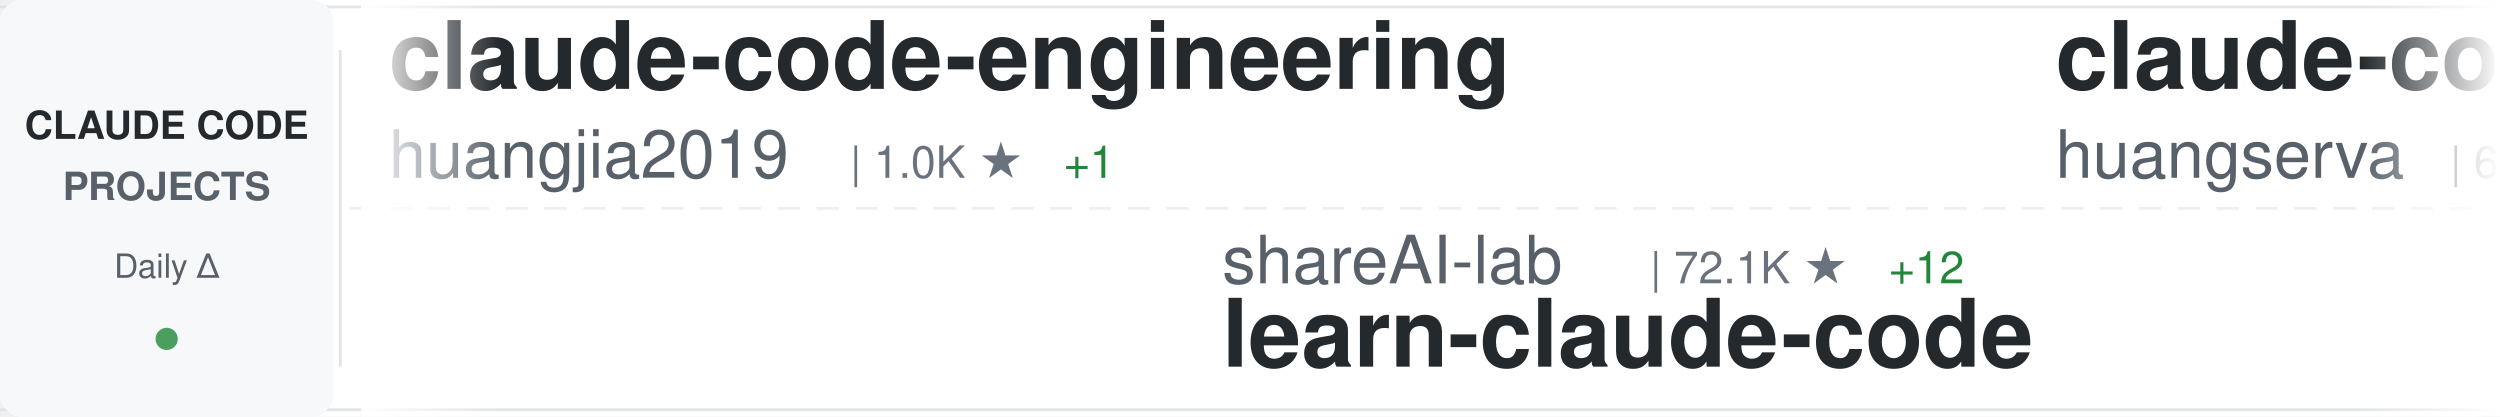
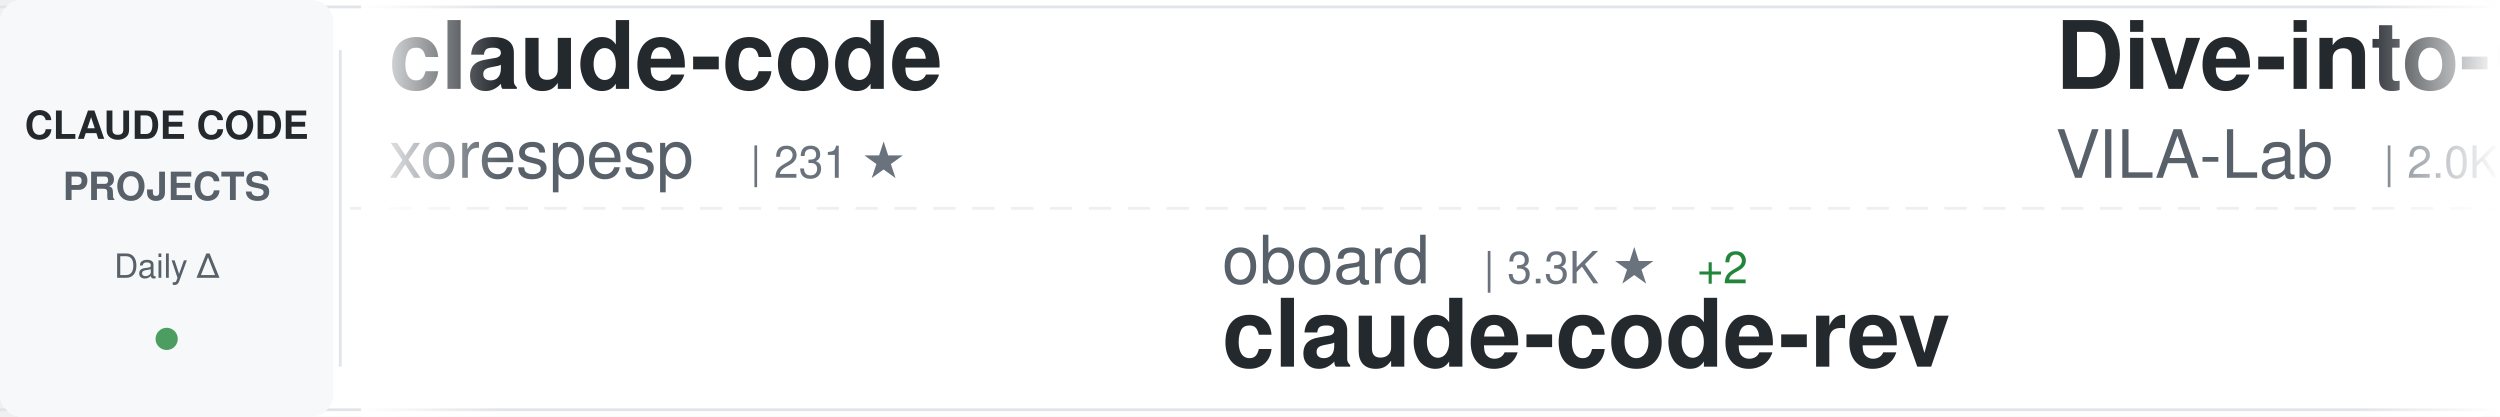
<svg xmlns="http://www.w3.org/2000/svg" width="900" height="150">
  <defs>
    <linearGradient id="awesomeLeftFade" x1="0%" y1="0%" x2="100%" y2="0%">
      <stop offset="0%" style="stop-color:#ffffff;stop-opacity:1" />
      <stop offset="100%" style="stop-color:#ffffff;stop-opacity:0" />
    </linearGradient>
    <linearGradient id="awesomeRightFade" x1="0%" y1="0%" x2="100%" y2="0%">
      <stop offset="0%" style="stop-color:#ffffff;stop-opacity:0" />
      <stop offset="100%" style="stop-color:#ffffff;stop-opacity:1" />
    </linearGradient>
  </defs>
  <rect width="900" height="150" fill="#ffffff" rx="8" />
  <rect x="0" y="2" width="900" height="1" fill="#e1e4e8" />
  <rect x="0" y="147" width="900" height="1" fill="#e1e4e8" />
  <line x1="0" y1="75" x2="900" y2="75" stroke="#e1e4e8" stroke-width="1" stroke-dasharray="8 6" opacity="0.6" />
  <rect x="0" y="0" width="120" height="150" fill="#f6f8fa" rx="8" />
  <text x="60" y="50" font-family="-apple-system, BlinkMacSystemFont, 'Segoe UI', Helvetica, Arial, sans-serif" font-size="14" font-weight="600" fill="#24292e" text-anchor="middle">CLAUDE CODE</text>
  <text x="60" y="72" font-family="-apple-system, BlinkMacSystemFont, 'Segoe UI', Helvetica, Arial, sans-serif" font-size="14" font-weight="600" fill="#586069" text-anchor="middle">PROJECTS</text>
  <text x="60" y="100" font-family="-apple-system, BlinkMacSystemFont, 'Segoe UI', Helvetica, Arial, sans-serif" font-size="12" font-weight="500" fill="#586069" text-anchor="middle">Daily Δ</text>
  <circle cx="60" cy="122" r="4" fill="#22863a" opacity="0.8" />
  <rect x="122" y="18" width="1" height="114" fill="#e1e4e8" />
  <clipPath id="awesomeTickerClip">
    <rect x="130" y="0" width="770" height="150" />
  </clipPath>
  <g clip-path="url(#awesomeTickerClip)">
    <g id="awesomeTickerItems">
      <animateTransform attributeName="transform" attributeType="XML" type="translate" from="0 0" to="-3000 0" dur="54s" repeatCount="indefinite" />
      <g transform="translate(0, 0)">
+         <text x="140" y="32" font-family="-apple-system, BlinkMacSystemFont, 'Segoe UI', Helvetica, Arial, sans-serif" font-size="34" font-weight="600" fill="#24292e">claude-code</text>
+         <text x="140" y="64" font-family="-apple-system, BlinkMacSystemFont, 'Segoe UI', Helvetica, Arial, sans-serif" font-size="24" font-weight="400" fill="#586069">xorespesp</text>
+         <text x="270" y="64" font-family="-apple-system, BlinkMacSystemFont, 'Segoe UI', Helvetica, Arial, sans-serif" font-size="16" font-weight="500" fill="#6a737d">| 231 ★</text>
+       </g>
+       <g transform="translate(300, 0)">
+         <text x="140" y="102" font-family="-apple-system, BlinkMacSystemFont, 'Segoe UI', Helvetica, Arial, sans-serif" font-size="24" font-weight="400" fill="#586069">oboard</text>
+         <text x="234" y="102" font-family="-apple-system, BlinkMacSystemFont, 'Segoe UI', Helvetica, Arial, sans-serif" font-size="16" font-weight="500" fill="#6a737d">| 3.3K ★</text>
+         <text x="311" y="102" font-family="-apple-system, BlinkMacSystemFont, 'Segoe UI', Helvetica, Arial, sans-serif" font-size="16" font-weight="500" fill="#22863a"> +2</text>
+         <text x="140" y="132" font-family="-apple-system, BlinkMacSystemFont, 'Segoe UI', Helvetica, Arial, sans-serif" font-size="34" font-weight="600" fill="#24292e">claude-code-rev</text>
+       </g>
+       <g transform="translate(600, 0)">
+         <text x="140" y="32" font-family="-apple-system, BlinkMacSystemFont, 'Segoe UI', Helvetica, Arial, sans-serif" font-size="34" font-weight="600" fill="#24292e">Dive-into-Claude-Code</text>
+         <text x="140" y="64" font-family="-apple-system, BlinkMacSystemFont, 'Segoe UI', Helvetica, Arial, sans-serif" font-size="24" font-weight="400" fill="#586069">VILA-Lab</text>
+         <text x="258" y="64" font-family="-apple-system, BlinkMacSystemFont, 'Segoe UI', Helvetica, Arial, sans-serif" font-size="16" font-weight="500" fill="#6a737d">| 2.0K ★</text>
+         <text x="335" y="64" font-family="-apple-system, BlinkMacSystemFont, 'Segoe UI', Helvetica, Arial, sans-serif" font-size="16" font-weight="500" fill="#22863a"> +4</text>
+       </g>
+       <g transform="translate(900, 0)">
+         <text x="140" y="102" font-family="-apple-system, BlinkMacSystemFont, 'Segoe UI', Helvetica, Arial, sans-serif" font-size="24" font-weight="400" fill="#586069">fuergaosi233</text>
+         <text x="306" y="102" font-family="-apple-system, BlinkMacSystemFont, 'Segoe UI', Helvetica, Arial, sans-serif" font-size="16" font-weight="500" fill="#6a737d">| 2.8K ★</text>
+         <text x="383" y="102" font-family="-apple-system, BlinkMacSystemFont, 'Segoe UI', Helvetica, Arial, sans-serif" font-size="16" font-weight="500" fill="#22863a"> +1</text>
+         <text x="140" y="132" font-family="-apple-system, BlinkMacSystemFont, 'Segoe UI', Helvetica, Arial, sans-serif" font-size="34" font-weight="600" fill="#24292e">claude-code-proxy</text>
+       </g>
+       <g transform="translate(1200, 0)">
+         <text x="140" y="32" font-family="-apple-system, BlinkMacSystemFont, 'Segoe UI', Helvetica, Arial, sans-serif" font-size="34" font-weight="600" fill="#24292e">sc-claude-code-files</text>
+         <text x="140" y="64" font-family="-apple-system, BlinkMacSystemFont, 'Segoe UI', Helvetica, Arial, sans-serif" font-size="24" font-weight="400" fill="#586069">https-deeplearning-ai</text>
+         <text x="414" y="64" font-family="-apple-system, BlinkMacSystemFont, 'Segoe UI', Helvetica, Arial, sans-serif" font-size="16" font-weight="500" fill="#6a737d">| 535 ★</text>
+       </g>
+       <g transform="translate(1500, 0)">
+         <text x="140" y="102" font-family="-apple-system, BlinkMacSystemFont, 'Segoe UI', Helvetica, Arial, sans-serif" font-size="24" font-weight="400" fill="#586069">frankbria</text>
+         <text x="270" y="102" font-family="-apple-system, BlinkMacSystemFont, 'Segoe UI', Helvetica, Arial, sans-serif" font-size="16" font-weight="500" fill="#6a737d">| 9.6K ★</text>
+         <text x="347" y="102" font-family="-apple-system, BlinkMacSystemFont, 'Segoe UI', Helvetica, Arial, sans-serif" font-size="16" font-weight="500" fill="#22863a"> +1</text>
+         <text x="140" y="132" font-family="-apple-system, BlinkMacSystemFont, 'Segoe UI', Helvetica, Arial, sans-serif" font-size="34" font-weight="600" fill="#24292e">ralph-claude-code</text>
+       </g>
+       <g transform="translate(1800, 0)">
+         <text x="140" y="32" font-family="-apple-system, BlinkMacSystemFont, 'Segoe UI', Helvetica, Arial, sans-serif" font-size="34" font-weight="600" fill="#24292e">claude_codex_bridge</text>
+         <text x="140" y="64" font-family="-apple-system, BlinkMacSystemFont, 'Segoe UI', Helvetica, Arial, sans-serif" font-size="24" font-weight="400" fill="#586069">SeemSeam</text>
+         <text x="258" y="64" font-family="-apple-system, BlinkMacSystemFont, 'Segoe UI', Helvetica, Arial, sans-serif" font-size="16" font-weight="500" fill="#6a737d">| 3.3K ★</text>
+       </g>
+       <g transform="translate(2100, 0)">
+         <text x="140" y="102" font-family="-apple-system, BlinkMacSystemFont, 'Segoe UI', Helvetica, Arial, sans-serif" font-size="24" font-weight="400" fill="#586069">liuup</text>
+         <text x="222" y="102" font-family="-apple-system, BlinkMacSystemFont, 'Segoe UI', Helvetica, Arial, sans-serif" font-size="16" font-weight="500" fill="#6a737d">| 3.6K ★</text>
+         <text x="299" y="102" font-family="-apple-system, BlinkMacSystemFont, 'Segoe UI', Helvetica, Arial, sans-serif" font-size="16" font-weight="500" fill="#22863a"> +2</text>
+         <text x="140" y="132" font-family="-apple-system, BlinkMacSystemFont, 'Segoe UI', Helvetica, Arial, sans-serif" font-size="34" font-weight="600" fill="#24292e">claude-code-analysis</text>
+       </g>
+       <g transform="translate(2400, 0)">
        <text x="140" y="32" font-family="-apple-system, BlinkMacSystemFont, 'Segoe UI', Helvetica, Arial, sans-serif" font-size="34" font-weight="600" fill="#24292e">claude-code-engineering</text>
        <text x="140" y="64" font-family="-apple-system, BlinkMacSystemFont, 'Segoe UI', Helvetica, Arial, sans-serif" font-size="24" font-weight="400" fill="#586069">huangjia2019</text>
        <text x="306" y="64" font-family="-apple-system, BlinkMacSystemFont, 'Segoe UI', Helvetica, Arial, sans-serif" font-size="16" font-weight="500" fill="#6a737d">| 1.0K ★</text>
        <text x="383" y="64" font-family="-apple-system, BlinkMacSystemFont, 'Segoe UI', Helvetica, Arial, sans-serif" font-size="16" font-weight="500" fill="#22863a"> +1</text>
      </g>
-       <g transform="translate(300, 0)">
-         <text x="140" y="102" font-family="-apple-system, BlinkMacSystemFont, 'Segoe UI', Helvetica, Arial, sans-serif" font-size="24" font-weight="400" fill="#586069">shareAI-lab</text>
-         <text x="294" y="102" font-family="-apple-system, BlinkMacSystemFont, 'Segoe UI', Helvetica, Arial, sans-serif" font-size="16" font-weight="500" fill="#6a737d">| 72.1K ★</text>
-         <text x="380" y="102" font-family="-apple-system, BlinkMacSystemFont, 'Segoe UI', Helvetica, Arial, sans-serif" font-size="16" font-weight="500" fill="#22863a"> +12</text>
-         <text x="140" y="132" font-family="-apple-system, BlinkMacSystemFont, 'Segoe UI', Helvetica, Arial, sans-serif" font-size="34" font-weight="600" fill="#24292e">learn-claude-code</text>
-       </g>
-       <g transform="translate(600, 0)">
-         <text x="140" y="32" font-family="-apple-system, BlinkMacSystemFont, 'Segoe UI', Helvetica, Arial, sans-serif" font-size="34" font-weight="600" fill="#24292e">claude-code-cli</text>
-         <text x="140" y="64" font-family="-apple-system, BlinkMacSystemFont, 'Segoe UI', Helvetica, Arial, sans-serif" font-size="24" font-weight="400" fill="#586069">huangserva</text>
-         <text x="282" y="64" font-family="-apple-system, BlinkMacSystemFont, 'Segoe UI', Helvetica, Arial, sans-serif" font-size="16" font-weight="500" fill="#6a737d">| 624 ★</text>
-       </g>
-       <g transform="translate(900, 0)">
-         <text x="140" y="102" font-family="-apple-system, BlinkMacSystemFont, 'Segoe UI', Helvetica, Arial, sans-serif" font-size="24" font-weight="400" fill="#586069">disler</text>
-         <text x="234" y="102" font-family="-apple-system, BlinkMacSystemFont, 'Segoe UI', Helvetica, Arial, sans-serif" font-size="16" font-weight="500" fill="#6a737d">| 3.8K ★</text>
-         <text x="140" y="132" font-family="-apple-system, BlinkMacSystemFont, 'Segoe UI', Helvetica, Arial, sans-serif" font-size="34" font-weight="600" fill="#24292e">claude-code-hooks-master...</text>
-       </g>
-       <g transform="translate(1200, 0)">
-         <text x="140" y="32" font-family="-apple-system, BlinkMacSystemFont, 'Segoe UI', Helvetica, Arial, sans-serif" font-size="34" font-weight="600" fill="#24292e">claude-code-hub</text>
-         <text x="140" y="64" font-family="-apple-system, BlinkMacSystemFont, 'Segoe UI', Helvetica, Arial, sans-serif" font-size="24" font-weight="400" fill="#586069">ding113</text>
-         <text x="246" y="64" font-family="-apple-system, BlinkMacSystemFont, 'Segoe UI', Helvetica, Arial, sans-serif" font-size="16" font-weight="500" fill="#6a737d">| 3.3K ★</text>
-         <text x="323" y="64" font-family="-apple-system, BlinkMacSystemFont, 'Segoe UI', Helvetica, Arial, sans-serif" font-size="16" font-weight="500" fill="#cb2431"> -1</text>
-       </g>
-       <g transform="translate(1500, 0)">
-         <text x="140" y="102" font-family="-apple-system, BlinkMacSystemFont, 'Segoe UI', Helvetica, Arial, sans-serif" font-size="24" font-weight="400" fill="#586069">rohitg00</text>
-         <text x="258" y="102" font-family="-apple-system, BlinkMacSystemFont, 'Segoe UI', Helvetica, Arial, sans-serif" font-size="16" font-weight="500" fill="#6a737d">| 2.4K ★</text>
-         <text x="140" y="132" font-family="-apple-system, BlinkMacSystemFont, 'Segoe UI', Helvetica, Arial, sans-serif" font-size="34" font-weight="600" fill="#24292e">awesome-claude-code-tool...</text>
-       </g>
-       <g transform="translate(1800, 0)">
-         <text x="140" y="32" font-family="-apple-system, BlinkMacSystemFont, 'Segoe UI', Helvetica, Arial, sans-serif" font-size="34" font-weight="600" fill="#24292e">Open-ClaudeCode</text>
-         <text x="140" y="64" font-family="-apple-system, BlinkMacSystemFont, 'Segoe UI', Helvetica, Arial, sans-serif" font-size="24" font-weight="400" fill="#586069">LING71671</text>
-         <text x="270" y="64" font-family="-apple-system, BlinkMacSystemFont, 'Segoe UI', Helvetica, Arial, sans-serif" font-size="16" font-weight="500" fill="#6a737d">| 926 ★</text>
-         <text x="338" y="64" font-family="-apple-system, BlinkMacSystemFont, 'Segoe UI', Helvetica, Arial, sans-serif" font-size="16" font-weight="500" fill="#cb2431"> -1</text>
-       </g>
-       <g transform="translate(2100, 0)">
-         <text x="140" y="102" font-family="-apple-system, BlinkMacSystemFont, 'Segoe UI', Helvetica, Arial, sans-serif" font-size="24" font-weight="400" fill="#586069">asgeirtj</text>
-         <text x="258" y="102" font-family="-apple-system, BlinkMacSystemFont, 'Segoe UI', Helvetica, Arial, sans-serif" font-size="16" font-weight="500" fill="#6a737d">| 60.1K ★</text>
-         <text x="344" y="102" font-family="-apple-system, BlinkMacSystemFont, 'Segoe UI', Helvetica, Arial, sans-serif" font-size="16" font-weight="500" fill="#22863a"> +81</text>
-         <text x="140" y="132" font-family="-apple-system, BlinkMacSystemFont, 'Segoe UI', Helvetica, Arial, sans-serif" font-size="34" font-weight="600" fill="#24292e">system_prompts_leaks</text>
-       </g>
-       <g transform="translate(2400, 0)">
-         <text x="140" y="32" font-family="-apple-system, BlinkMacSystemFont, 'Segoe UI', Helvetica, Arial, sans-serif" font-size="34" font-weight="600" fill="#24292e">ralph-claude-code</text>
-         <text x="140" y="64" font-family="-apple-system, BlinkMacSystemFont, 'Segoe UI', Helvetica, Arial, sans-serif" font-size="24" font-weight="400" fill="#586069">frankbria</text>
-         <text x="270" y="64" font-family="-apple-system, BlinkMacSystemFont, 'Segoe UI', Helvetica, Arial, sans-serif" font-size="16" font-weight="500" fill="#6a737d">| 9.6K ★</text>
-         <text x="347" y="64" font-family="-apple-system, BlinkMacSystemFont, 'Segoe UI', Helvetica, Arial, sans-serif" font-size="16" font-weight="500" fill="#22863a"> +2</text>
-       </g>
      <g transform="translate(2700, 0)">
-         <text x="140" y="102" font-family="-apple-system, BlinkMacSystemFont, 'Segoe UI', Helvetica, Arial, sans-serif" font-size="24" font-weight="400" fill="#586069">kodu-ai</text>
-         <text x="246" y="102" font-family="-apple-system, BlinkMacSystemFont, 'Segoe UI', Helvetica, Arial, sans-serif" font-size="16" font-weight="500" fill="#6a737d">| 5.3K ★</text>
-         <text x="323" y="102" font-family="-apple-system, BlinkMacSystemFont, 'Segoe UI', Helvetica, Arial, sans-serif" font-size="16" font-weight="500" fill="#cb2431"> -2</text>
-         <text x="140" y="132" font-family="-apple-system, BlinkMacSystemFont, 'Segoe UI', Helvetica, Arial, sans-serif" font-size="34" font-weight="600" fill="#24292e">claude-coder</text>
+         <text x="140" y="102" font-family="-apple-system, BlinkMacSystemFont, 'Segoe UI', Helvetica, Arial, sans-serif" font-size="24" font-weight="400" fill="#586069">pengchengneo</text>
+         <text x="306" y="102" font-family="-apple-system, BlinkMacSystemFont, 'Segoe UI', Helvetica, Arial, sans-serif" font-size="16" font-weight="500" fill="#6a737d">| 1.7K ★</text>
+         <text x="383" y="102" font-family="-apple-system, BlinkMacSystemFont, 'Segoe UI', Helvetica, Arial, sans-serif" font-size="16" font-weight="500" fill="#22863a"> +1</text>
+         <text x="140" y="132" font-family="-apple-system, BlinkMacSystemFont, 'Segoe UI', Helvetica, Arial, sans-serif" font-size="34" font-weight="600" fill="#24292e">Claude-Code</text>
      </g>
      <g transform="translate(3000, 0)">
-         <text x="140" y="32" font-family="-apple-system, BlinkMacSystemFont, 'Segoe UI', Helvetica, Arial, sans-serif" font-size="34" font-weight="600" fill="#24292e">claude-code-engineering</text>
-         <text x="140" y="64" font-family="-apple-system, BlinkMacSystemFont, 'Segoe UI', Helvetica, Arial, sans-serif" font-size="24" font-weight="400" fill="#586069">huangjia2019</text>
-         <text x="306" y="64" font-family="-apple-system, BlinkMacSystemFont, 'Segoe UI', Helvetica, Arial, sans-serif" font-size="16" font-weight="500" fill="#6a737d">| 1.0K ★</text>
-         <text x="383" y="64" font-family="-apple-system, BlinkMacSystemFont, 'Segoe UI', Helvetica, Arial, sans-serif" font-size="16" font-weight="500" fill="#22863a"> +1</text>
+         <text x="140" y="32" font-family="-apple-system, BlinkMacSystemFont, 'Segoe UI', Helvetica, Arial, sans-serif" font-size="34" font-weight="600" fill="#24292e">claude-code</text>
+         <text x="140" y="64" font-family="-apple-system, BlinkMacSystemFont, 'Segoe UI', Helvetica, Arial, sans-serif" font-size="24" font-weight="400" fill="#586069">xorespesp</text>
+         <text x="270" y="64" font-family="-apple-system, BlinkMacSystemFont, 'Segoe UI', Helvetica, Arial, sans-serif" font-size="16" font-weight="500" fill="#6a737d">| 231 ★</text>
      </g>
      <g transform="translate(3300, 0)">
-         <text x="140" y="102" font-family="-apple-system, BlinkMacSystemFont, 'Segoe UI', Helvetica, Arial, sans-serif" font-size="24" font-weight="400" fill="#586069">shareAI-lab</text>
-         <text x="294" y="102" font-family="-apple-system, BlinkMacSystemFont, 'Segoe UI', Helvetica, Arial, sans-serif" font-size="16" font-weight="500" fill="#6a737d">| 72.1K ★</text>
-         <text x="380" y="102" font-family="-apple-system, BlinkMacSystemFont, 'Segoe UI', Helvetica, Arial, sans-serif" font-size="16" font-weight="500" fill="#22863a"> +12</text>
-         <text x="140" y="132" font-family="-apple-system, BlinkMacSystemFont, 'Segoe UI', Helvetica, Arial, sans-serif" font-size="34" font-weight="600" fill="#24292e">learn-claude-code</text>
+         <text x="140" y="102" font-family="-apple-system, BlinkMacSystemFont, 'Segoe UI', Helvetica, Arial, sans-serif" font-size="24" font-weight="400" fill="#586069">oboard</text>
+         <text x="234" y="102" font-family="-apple-system, BlinkMacSystemFont, 'Segoe UI', Helvetica, Arial, sans-serif" font-size="16" font-weight="500" fill="#6a737d">| 3.3K ★</text>
+         <text x="311" y="102" font-family="-apple-system, BlinkMacSystemFont, 'Segoe UI', Helvetica, Arial, sans-serif" font-size="16" font-weight="500" fill="#22863a"> +2</text>
+         <text x="140" y="132" font-family="-apple-system, BlinkMacSystemFont, 'Segoe UI', Helvetica, Arial, sans-serif" font-size="34" font-weight="600" fill="#24292e">claude-code-rev</text>
      </g>
      <g transform="translate(3600, 0)">
-         <text x="140" y="32" font-family="-apple-system, BlinkMacSystemFont, 'Segoe UI', Helvetica, Arial, sans-serif" font-size="34" font-weight="600" fill="#24292e">claude-code-cli</text>
-         <text x="140" y="64" font-family="-apple-system, BlinkMacSystemFont, 'Segoe UI', Helvetica, Arial, sans-serif" font-size="24" font-weight="400" fill="#586069">huangserva</text>
-         <text x="282" y="64" font-family="-apple-system, BlinkMacSystemFont, 'Segoe UI', Helvetica, Arial, sans-serif" font-size="16" font-weight="500" fill="#6a737d">| 624 ★</text>
+         <text x="140" y="32" font-family="-apple-system, BlinkMacSystemFont, 'Segoe UI', Helvetica, Arial, sans-serif" font-size="34" font-weight="600" fill="#24292e">Dive-into-Claude-Code</text>
+         <text x="140" y="64" font-family="-apple-system, BlinkMacSystemFont, 'Segoe UI', Helvetica, Arial, sans-serif" font-size="24" font-weight="400" fill="#586069">VILA-Lab</text>
+         <text x="258" y="64" font-family="-apple-system, BlinkMacSystemFont, 'Segoe UI', Helvetica, Arial, sans-serif" font-size="16" font-weight="500" fill="#6a737d">| 2.0K ★</text>
+         <text x="335" y="64" font-family="-apple-system, BlinkMacSystemFont, 'Segoe UI', Helvetica, Arial, sans-serif" font-size="16" font-weight="500" fill="#22863a"> +4</text>
      </g>
      <g transform="translate(3900, 0)">
-         <text x="140" y="102" font-family="-apple-system, BlinkMacSystemFont, 'Segoe UI', Helvetica, Arial, sans-serif" font-size="24" font-weight="400" fill="#586069">disler</text>
-         <text x="234" y="102" font-family="-apple-system, BlinkMacSystemFont, 'Segoe UI', Helvetica, Arial, sans-serif" font-size="16" font-weight="500" fill="#6a737d">| 3.8K ★</text>
-         <text x="140" y="132" font-family="-apple-system, BlinkMacSystemFont, 'Segoe UI', Helvetica, Arial, sans-serif" font-size="34" font-weight="600" fill="#24292e">claude-code-hooks-master...</text>
+         <text x="140" y="102" font-family="-apple-system, BlinkMacSystemFont, 'Segoe UI', Helvetica, Arial, sans-serif" font-size="24" font-weight="400" fill="#586069">fuergaosi233</text>
+         <text x="306" y="102" font-family="-apple-system, BlinkMacSystemFont, 'Segoe UI', Helvetica, Arial, sans-serif" font-size="16" font-weight="500" fill="#6a737d">| 2.8K ★</text>
+         <text x="383" y="102" font-family="-apple-system, BlinkMacSystemFont, 'Segoe UI', Helvetica, Arial, sans-serif" font-size="16" font-weight="500" fill="#22863a"> +1</text>
+         <text x="140" y="132" font-family="-apple-system, BlinkMacSystemFont, 'Segoe UI', Helvetica, Arial, sans-serif" font-size="34" font-weight="600" fill="#24292e">claude-code-proxy</text>
      </g>
    </g>
  </g>
  <rect x="130" y="0" width="50" height="150" fill="url(#awesomeLeftFade)" />
  <rect x="850" y="0" width="50" height="150" fill="url(#awesomeRightFade)" />
</svg>
